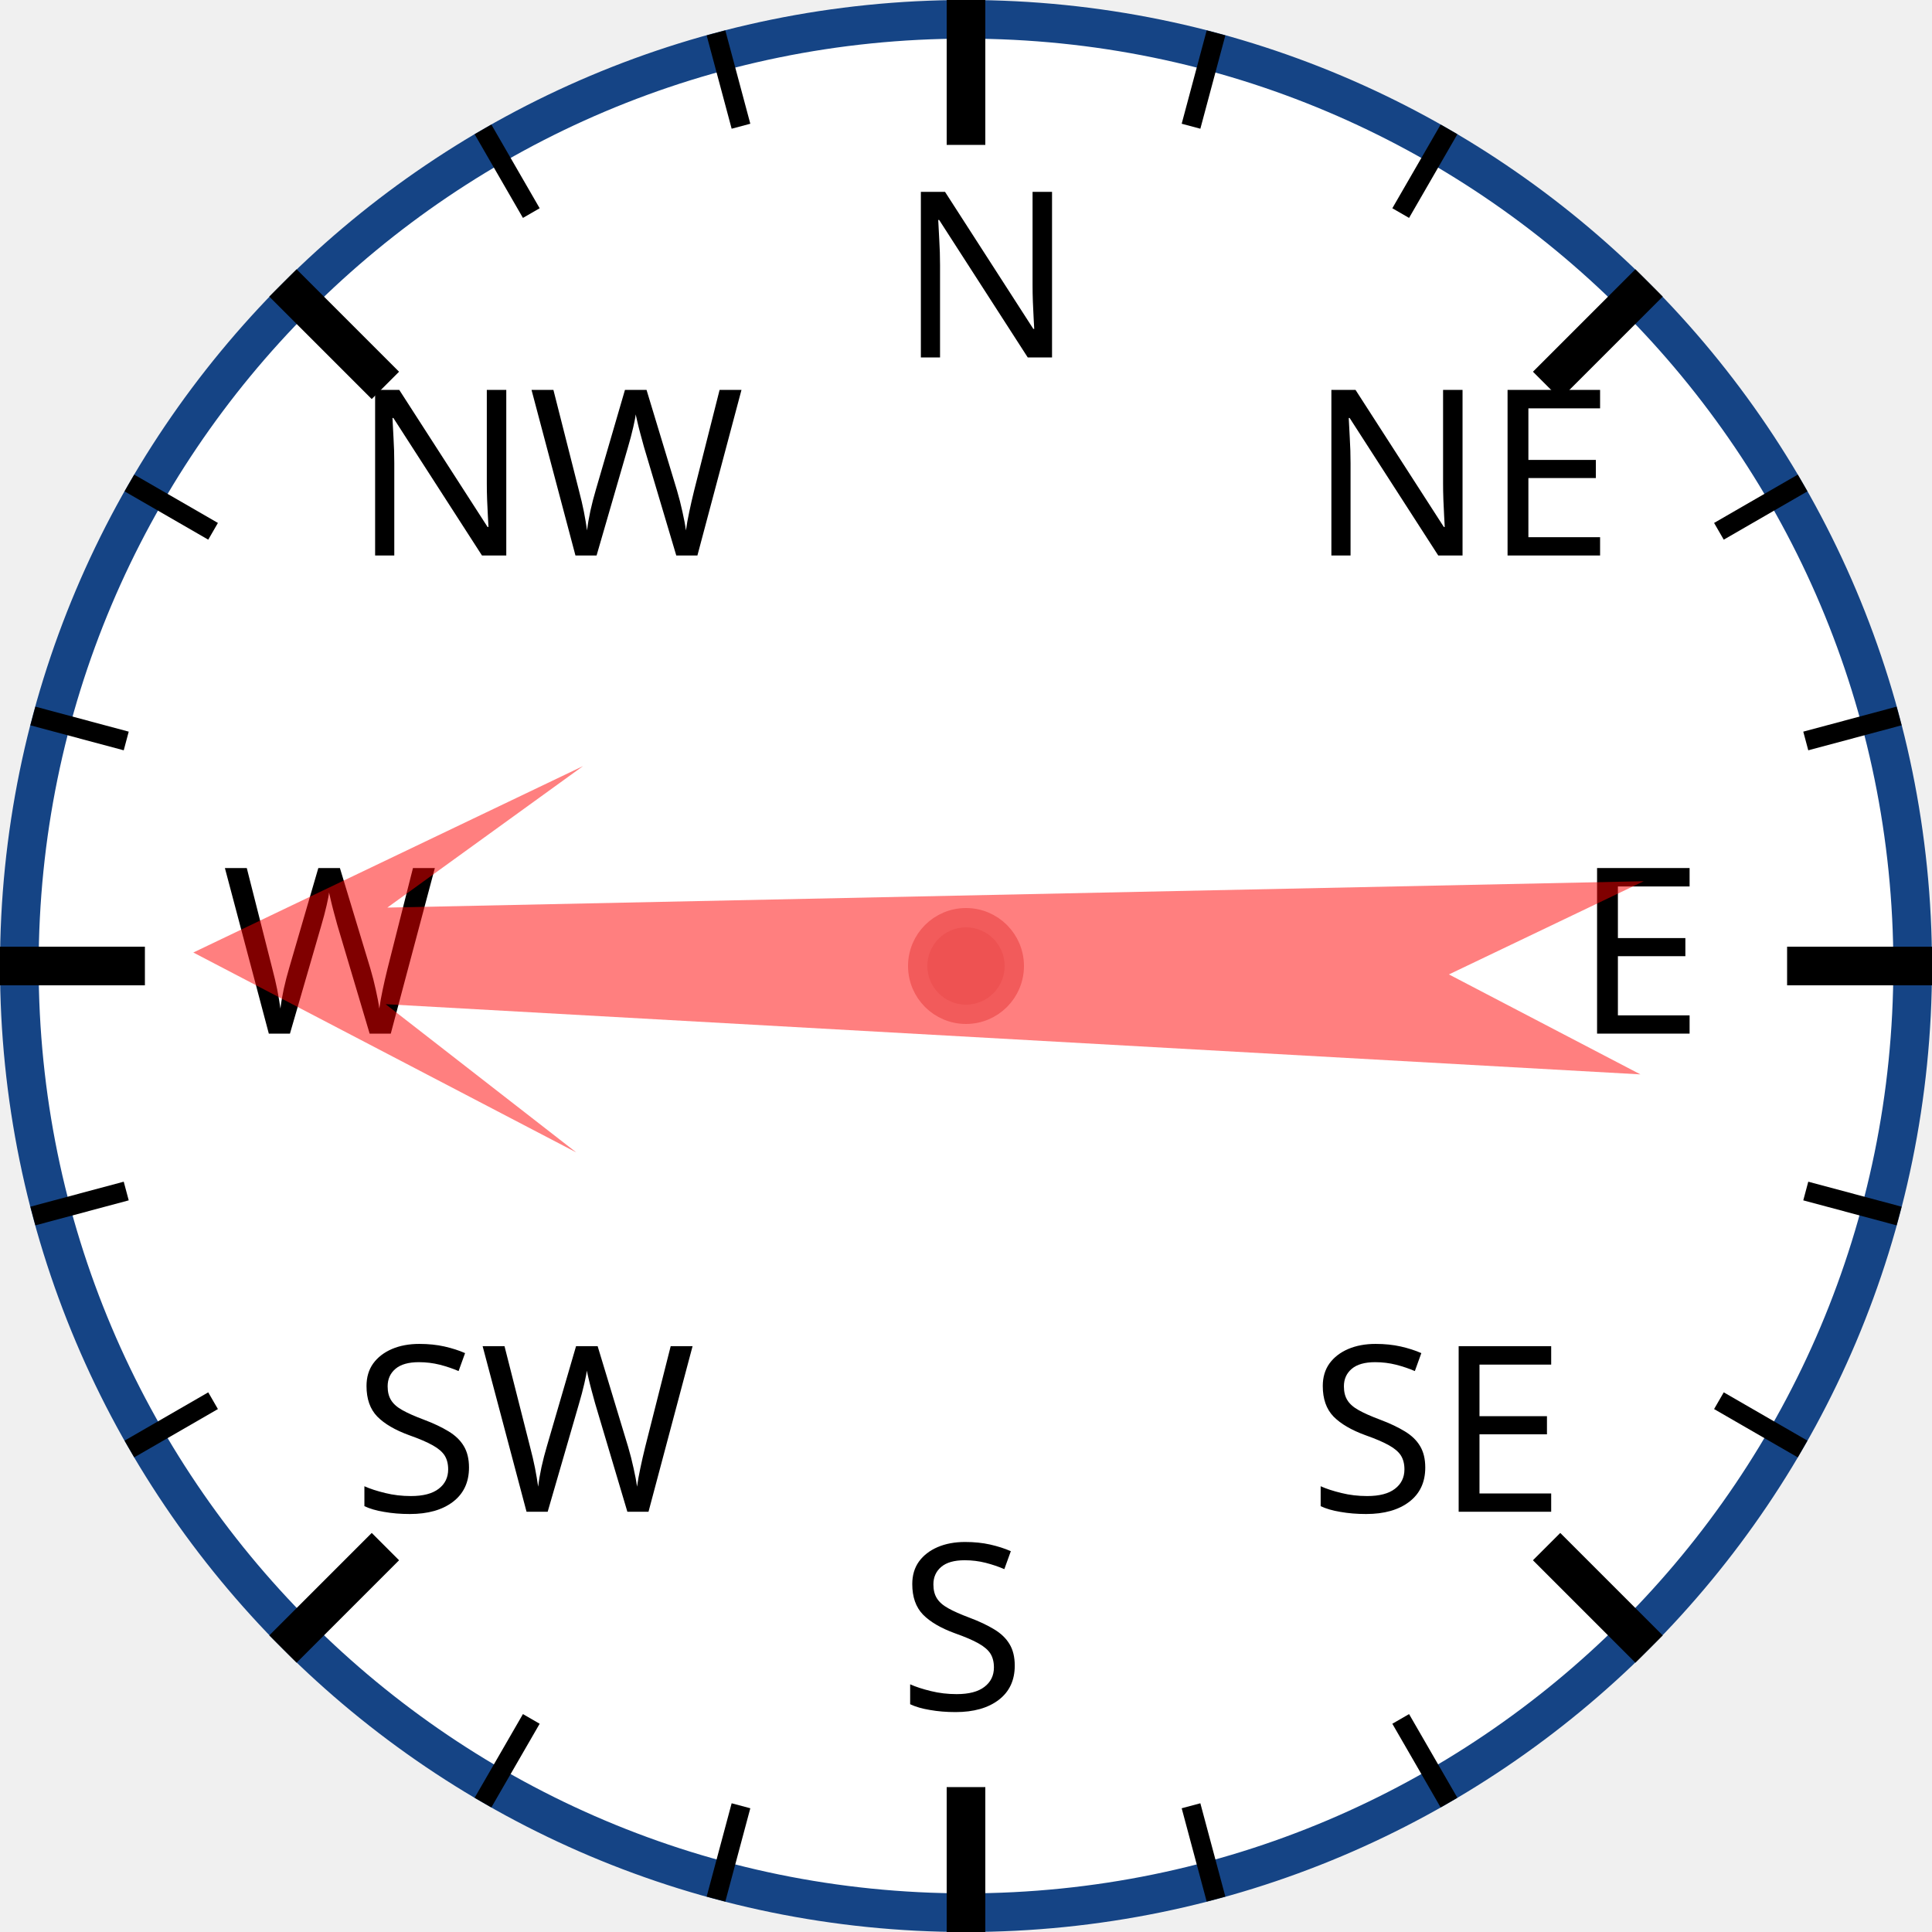
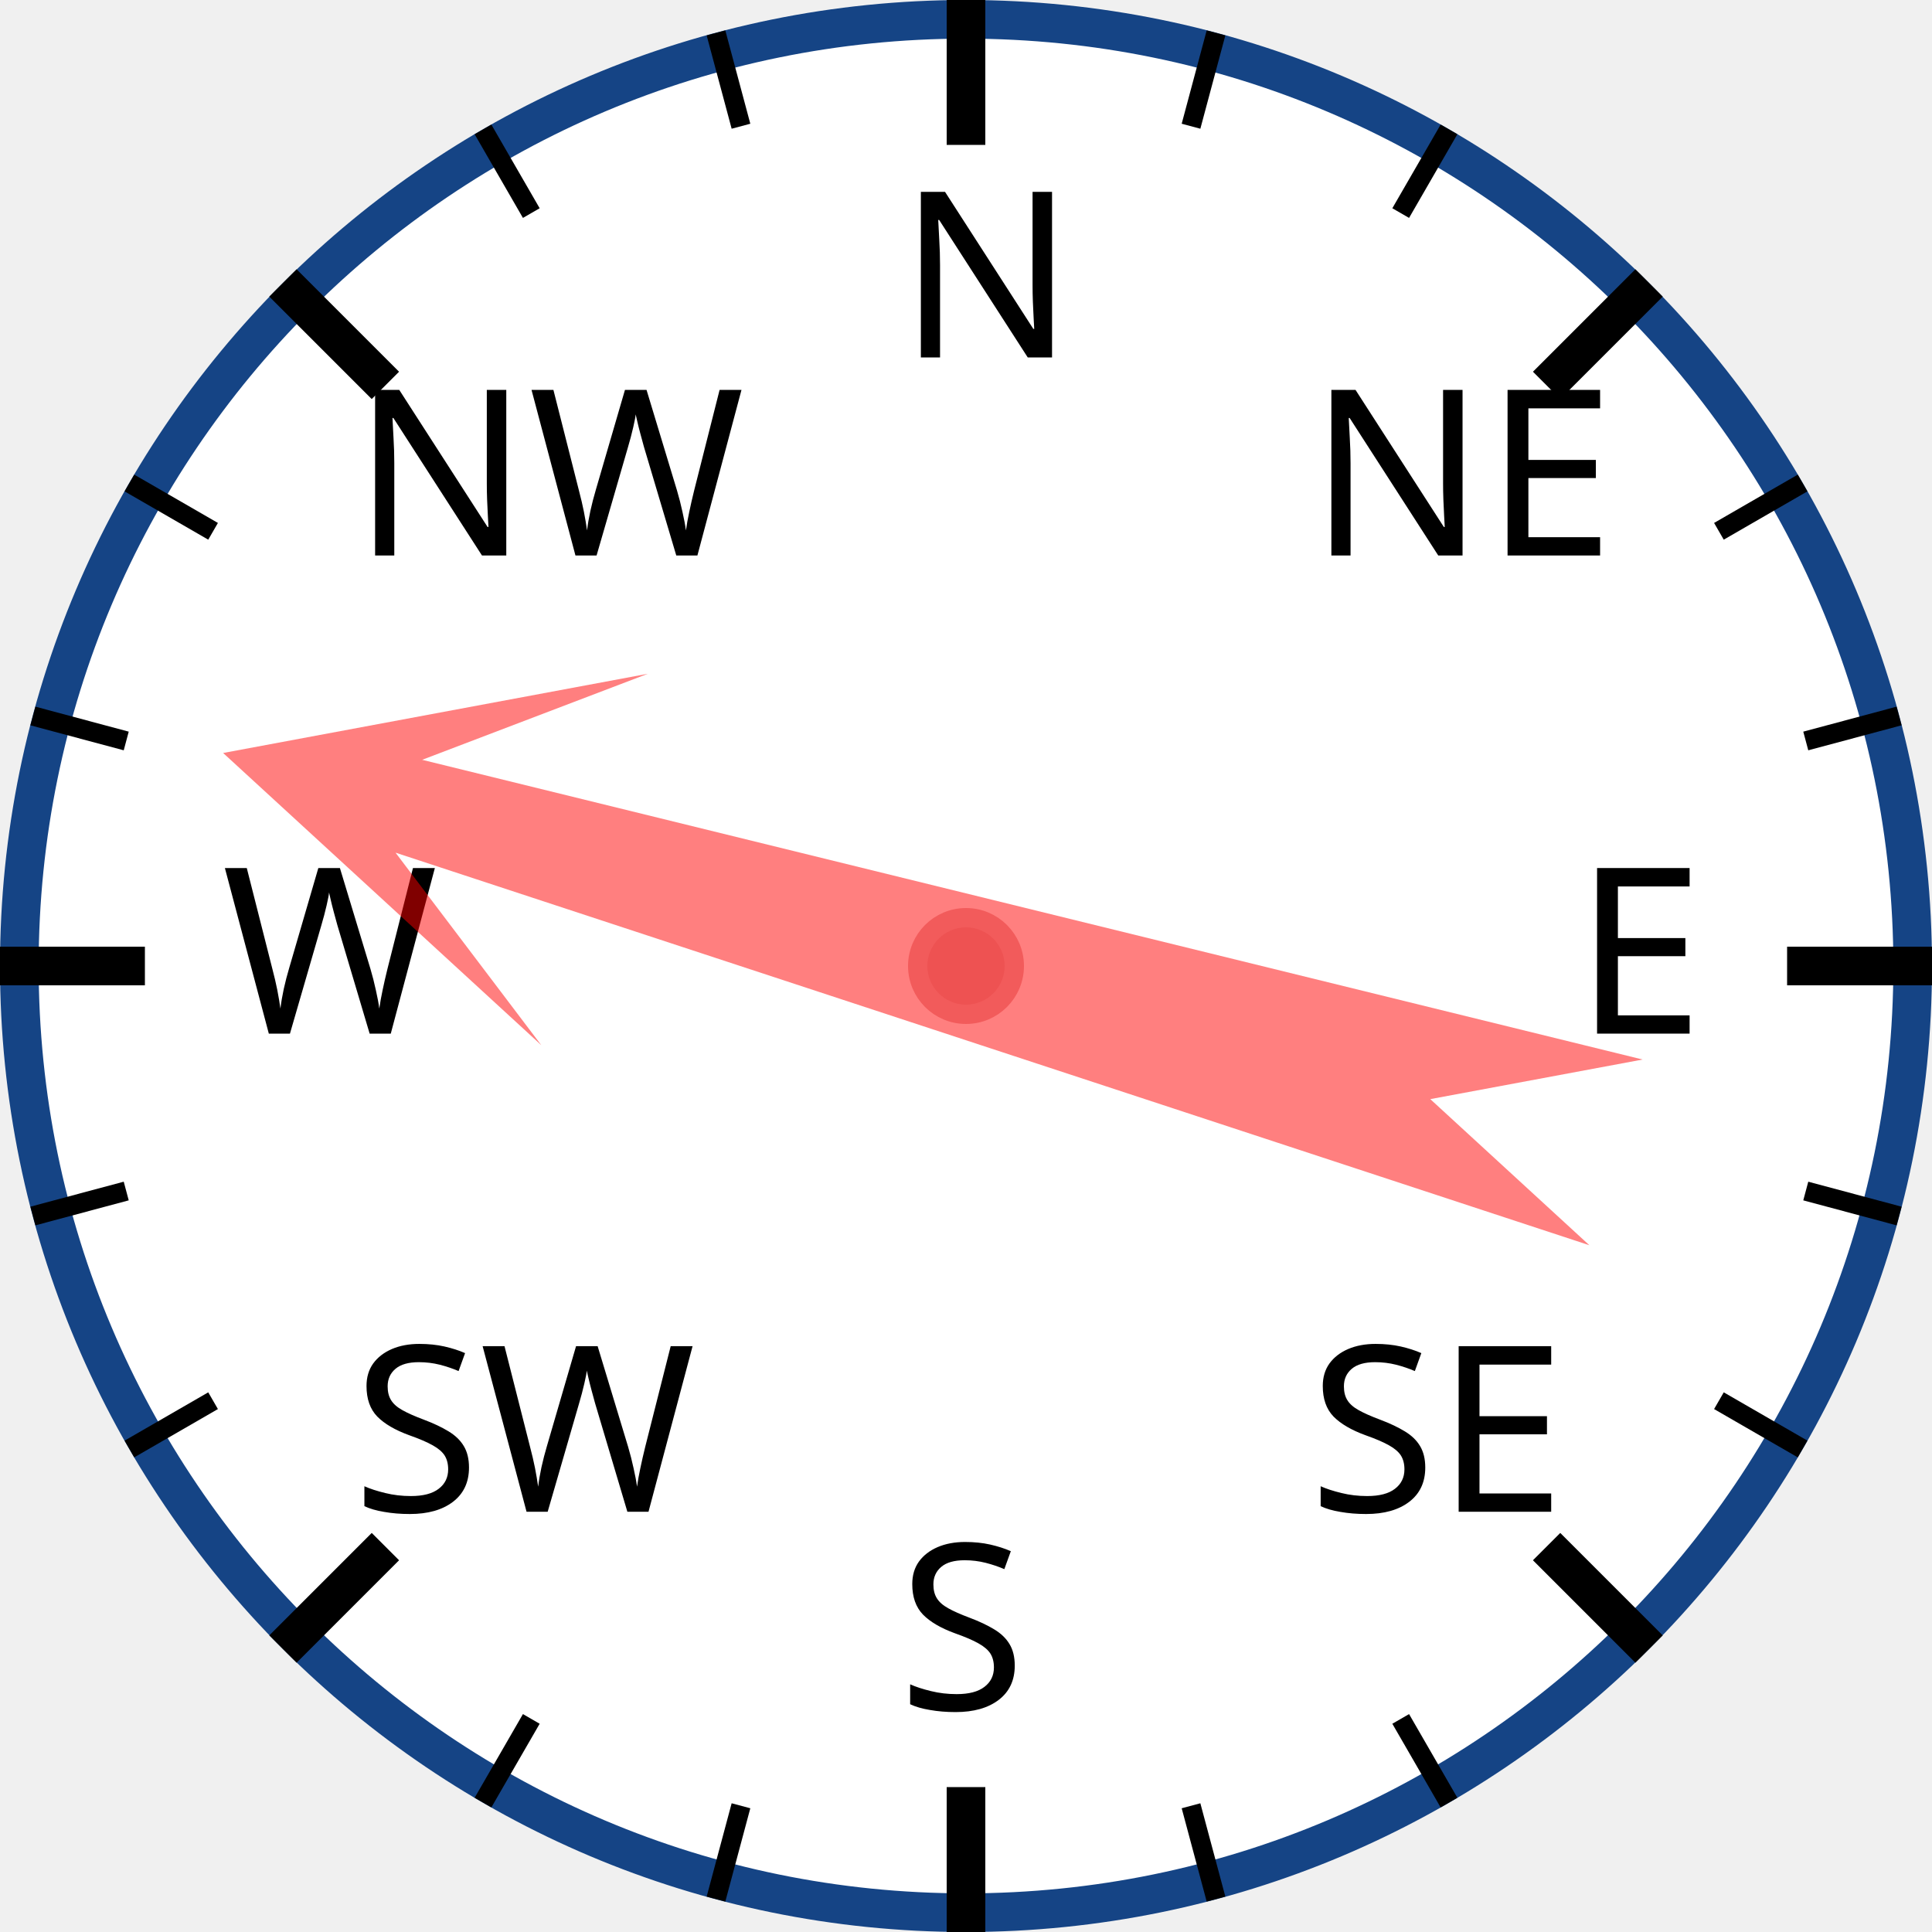
<svg xmlns="http://www.w3.org/2000/svg" width="120px" height="120px" viewBox="0 0 200 200">
  <circle cx="100" cy="100" r="98" style="fill: white; stroke: #154485; stroke-width: 4;" />
  <text x="93.0" y="37.0" style="font-family: sans-serif; font-size: 18pt;">N</text>
  <line x1="100.0" y1="0.0" x2="100.0" y2="15.0" style="stroke: black; stroke-width: 4;" />
  <line x1="74.118" y1="3.407" x2="76.706" y2="13.067" style="stroke: black; stroke-width: 2;" />
  <line x1="50" y1="13.397" x2="55" y2="22.058" style="stroke: black; stroke-width: 2;" />
  <text x="36.503" y="57.503" style="font-family: sans-serif; font-size: 18pt;">NW</text>
  <line x1="29.289" y1="29.289" x2="39.896" y2="39.896" style="stroke: black; stroke-width: 4;" />
  <line x1="13.397" y1="50" x2="22.058" y2="55" style="stroke: black; stroke-width: 2;" />
  <line x1="3.407" y1="74.118" x2="13.067" y2="76.706" style="stroke: black; stroke-width: 2;" />
  <text x="23.0" y="107.0" style="font-family: sans-serif; font-size: 18pt;">W</text>
  <line x1="0.0" y1="100.0" x2="15.0" y2="100.0" style="stroke: black; stroke-width: 4;" />
  <line x1="3.407" y1="125.882" x2="13.067" y2="123.294" style="stroke: black; stroke-width: 2;" />
  <line x1="13.397" y1="150" x2="22.058" y2="145" style="stroke: black; stroke-width: 2;" />
  <text x="36.503" y="156.497" style="font-family: sans-serif; font-size: 18pt;">SW</text>
  <line x1="29.289" y1="170.711" x2="39.896" y2="160.104" style="stroke: black; stroke-width: 4;" />
  <line x1="50" y1="186.603" x2="55" y2="177.942" style="stroke: black; stroke-width: 2;" />
  <line x1="74.118" y1="196.593" x2="76.706" y2="186.933" style="stroke: black; stroke-width: 2;" />
  <text x="93" y="177.0" style="font-family: sans-serif; font-size: 18pt;">S</text>
  <line x1="100" y1="200.0" x2="100" y2="185.0" style="stroke: black; stroke-width: 4;" />
  <line x1="125.882" y1="196.593" x2="123.294" y2="186.933" style="stroke: black; stroke-width: 2;" />
  <line x1="150.0" y1="186.603" x2="145.0" y2="177.942" style="stroke: black; stroke-width: 2;" />
  <text x="135.497" y="156.497" style="font-family: sans-serif; font-size: 18pt;">SE</text>
  <line x1="170.711" y1="170.711" x2="160.104" y2="160.104" style="stroke: black; stroke-width: 4;" />
  <line x1="186.603" y1="150" x2="177.942" y2="145" style="stroke: black; stroke-width: 2;" />
  <line x1="196.593" y1="125.882" x2="186.933" y2="123.294" style="stroke: black; stroke-width: 2;" />
  <text x="163.0" y="107" style="font-family: sans-serif; font-size: 18pt;">E</text>
  <line x1="200.0" y1="100" x2="185.0" y2="100" style="stroke: black; stroke-width: 4;" />
  <line x1="196.593" y1="74.118" x2="186.933" y2="76.706" style="stroke: black; stroke-width: 2;" />
  <line x1="186.603" y1="50" x2="177.942" y2="55" style="stroke: black; stroke-width: 2;" />
  <text x="135.497" y="57.503" style="font-family: sans-serif; font-size: 18pt;">NE</text>
  <line x1="170.711" y1="29.289" x2="160.104" y2="39.896" style="stroke: black; stroke-width: 4;" />
  <line x1="150" y1="13.397" x2="145" y2="22.058" style="stroke: black; stroke-width: 2;" />
  <line x1="125.882" y1="3.407" x2="123.294" y2="13.067" style="stroke: black; stroke-width: 2;" />
-   <polygon points="100 20 120 60 105 40 110 170 100 150 90 170 95 40 80 60" style="fill: red; fill-opacity: 0.5;" transform="rotate(271,100,100)" />
+   <polygon points="100 20 120 60 105 40 110 170 100 150 90 170 95 40 80 60" style="fill: red; fill-opacity: 0.5;" transform="rotate(286,100,100)" />
  <circle cx="100" cy="100" r="5" style="fill: #EE5252; stroke: #F25B5B; stroke-width: 2;" />
</svg>
